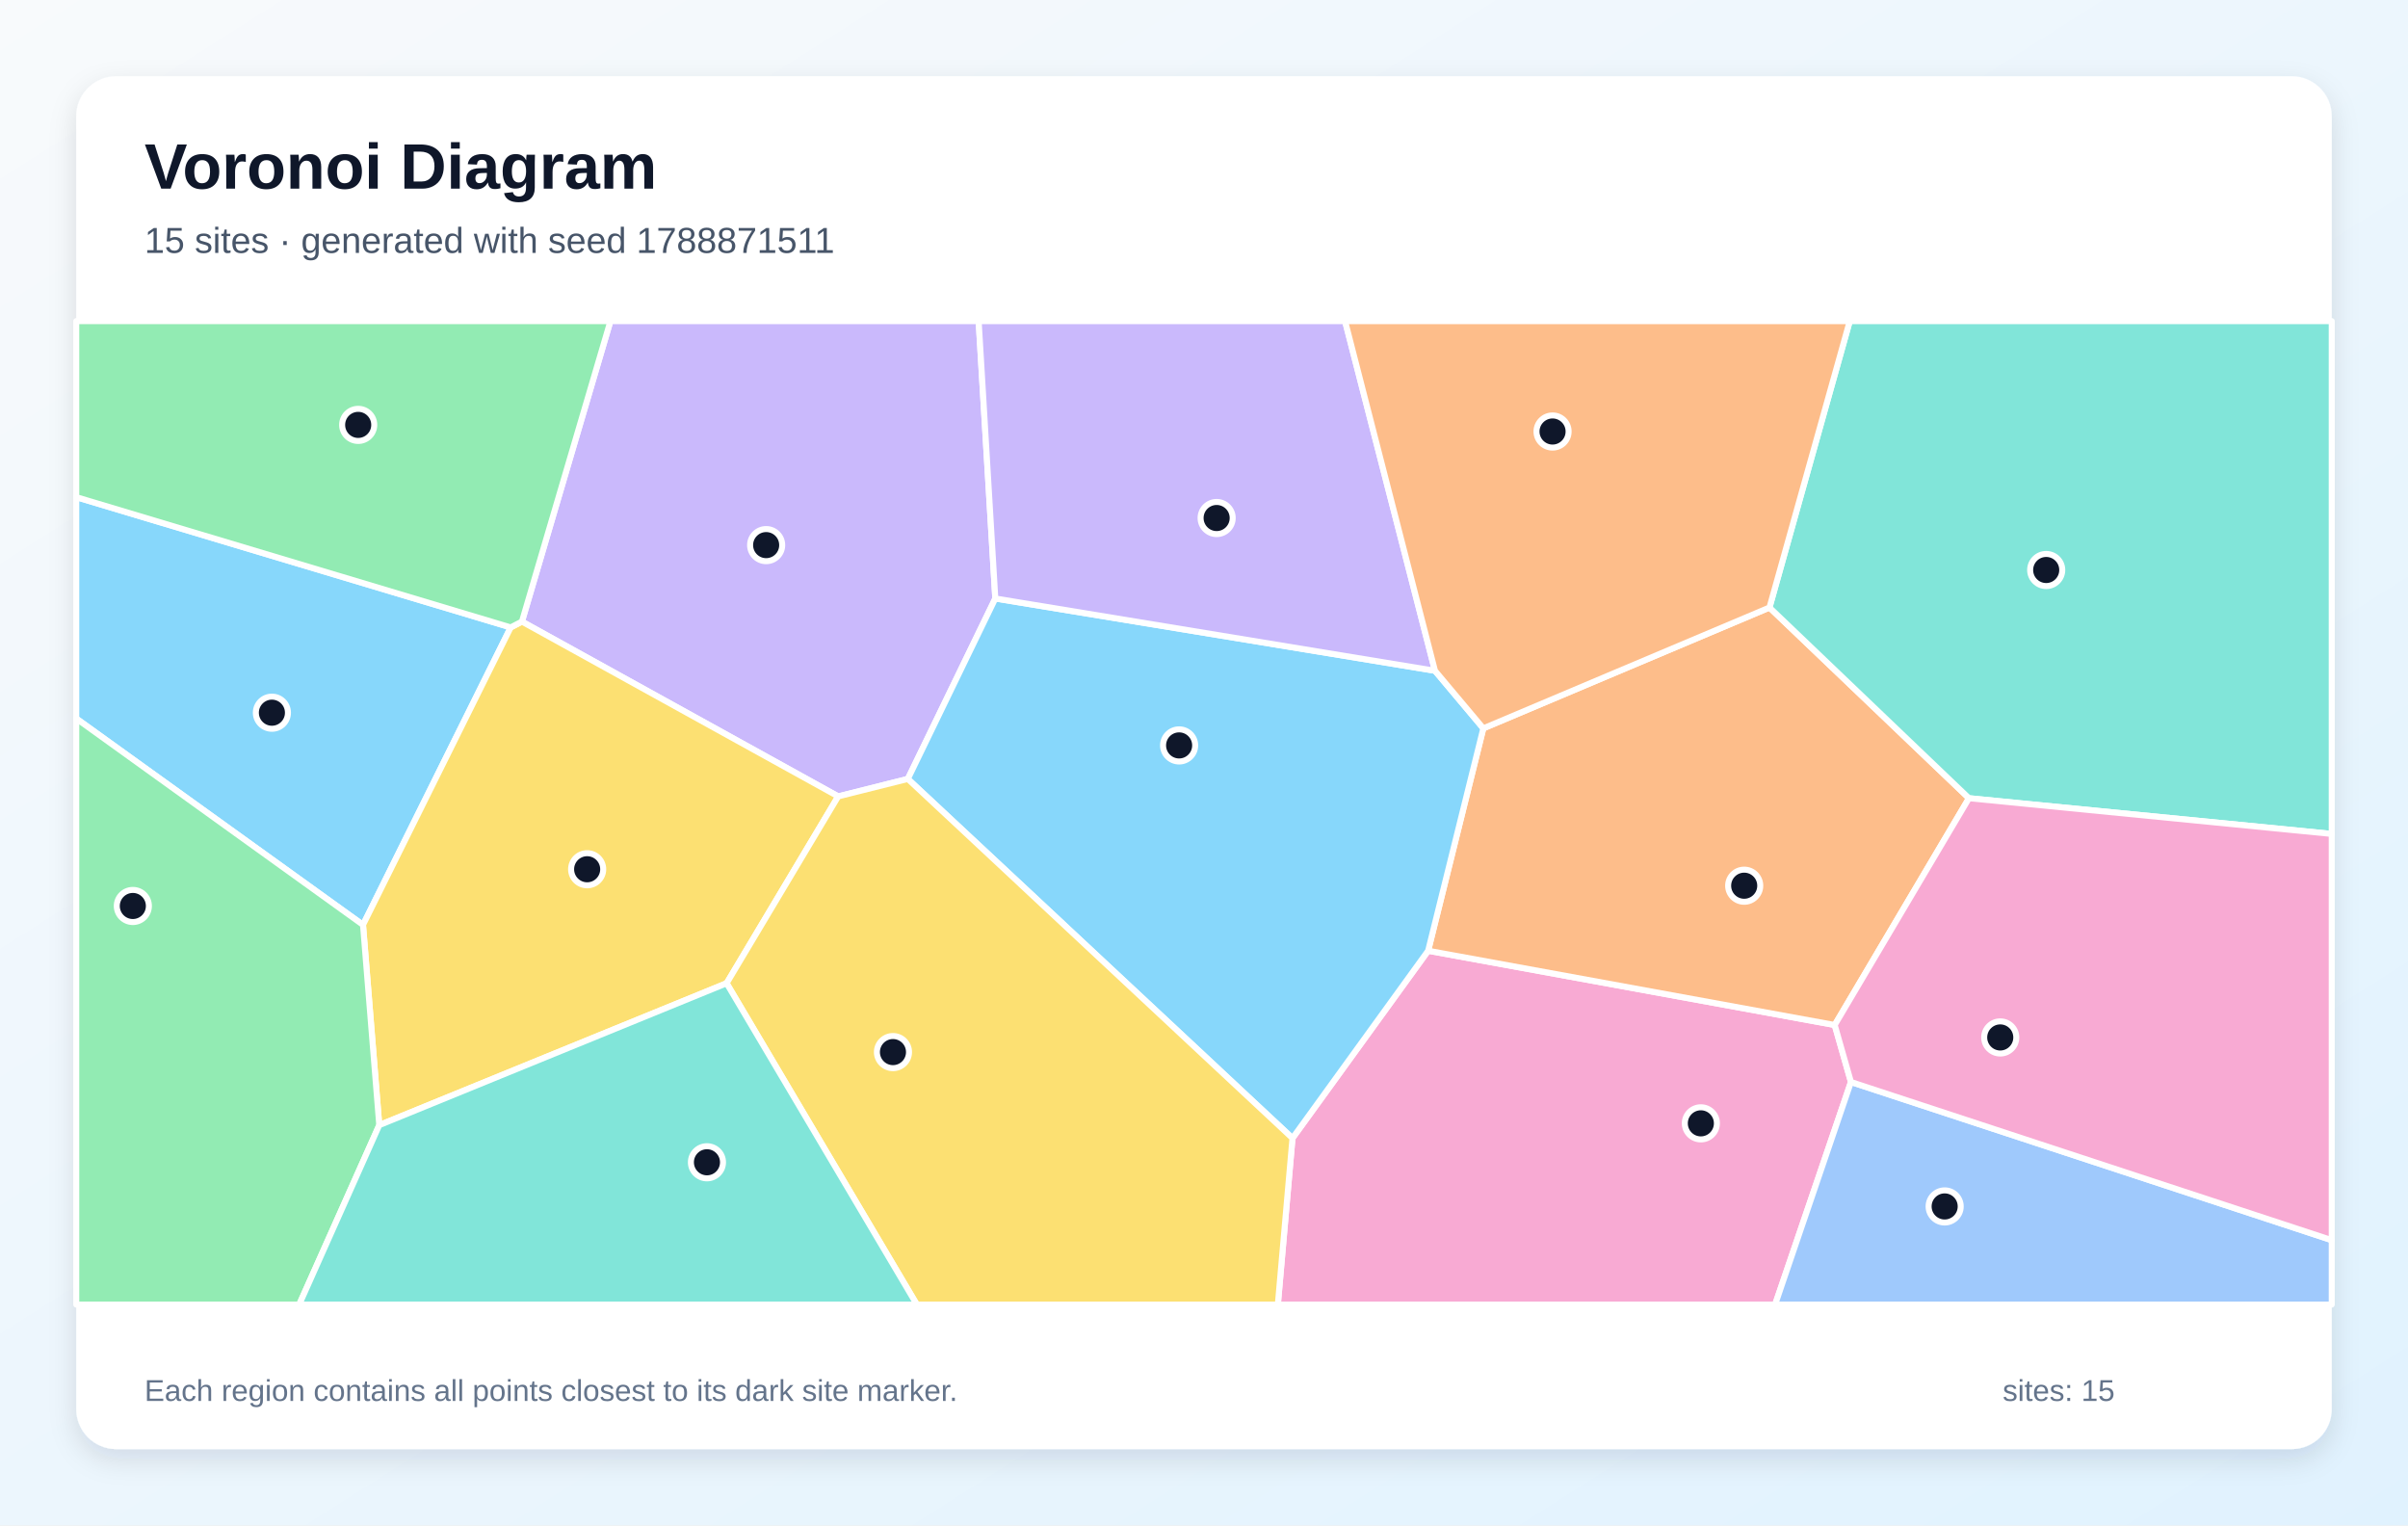
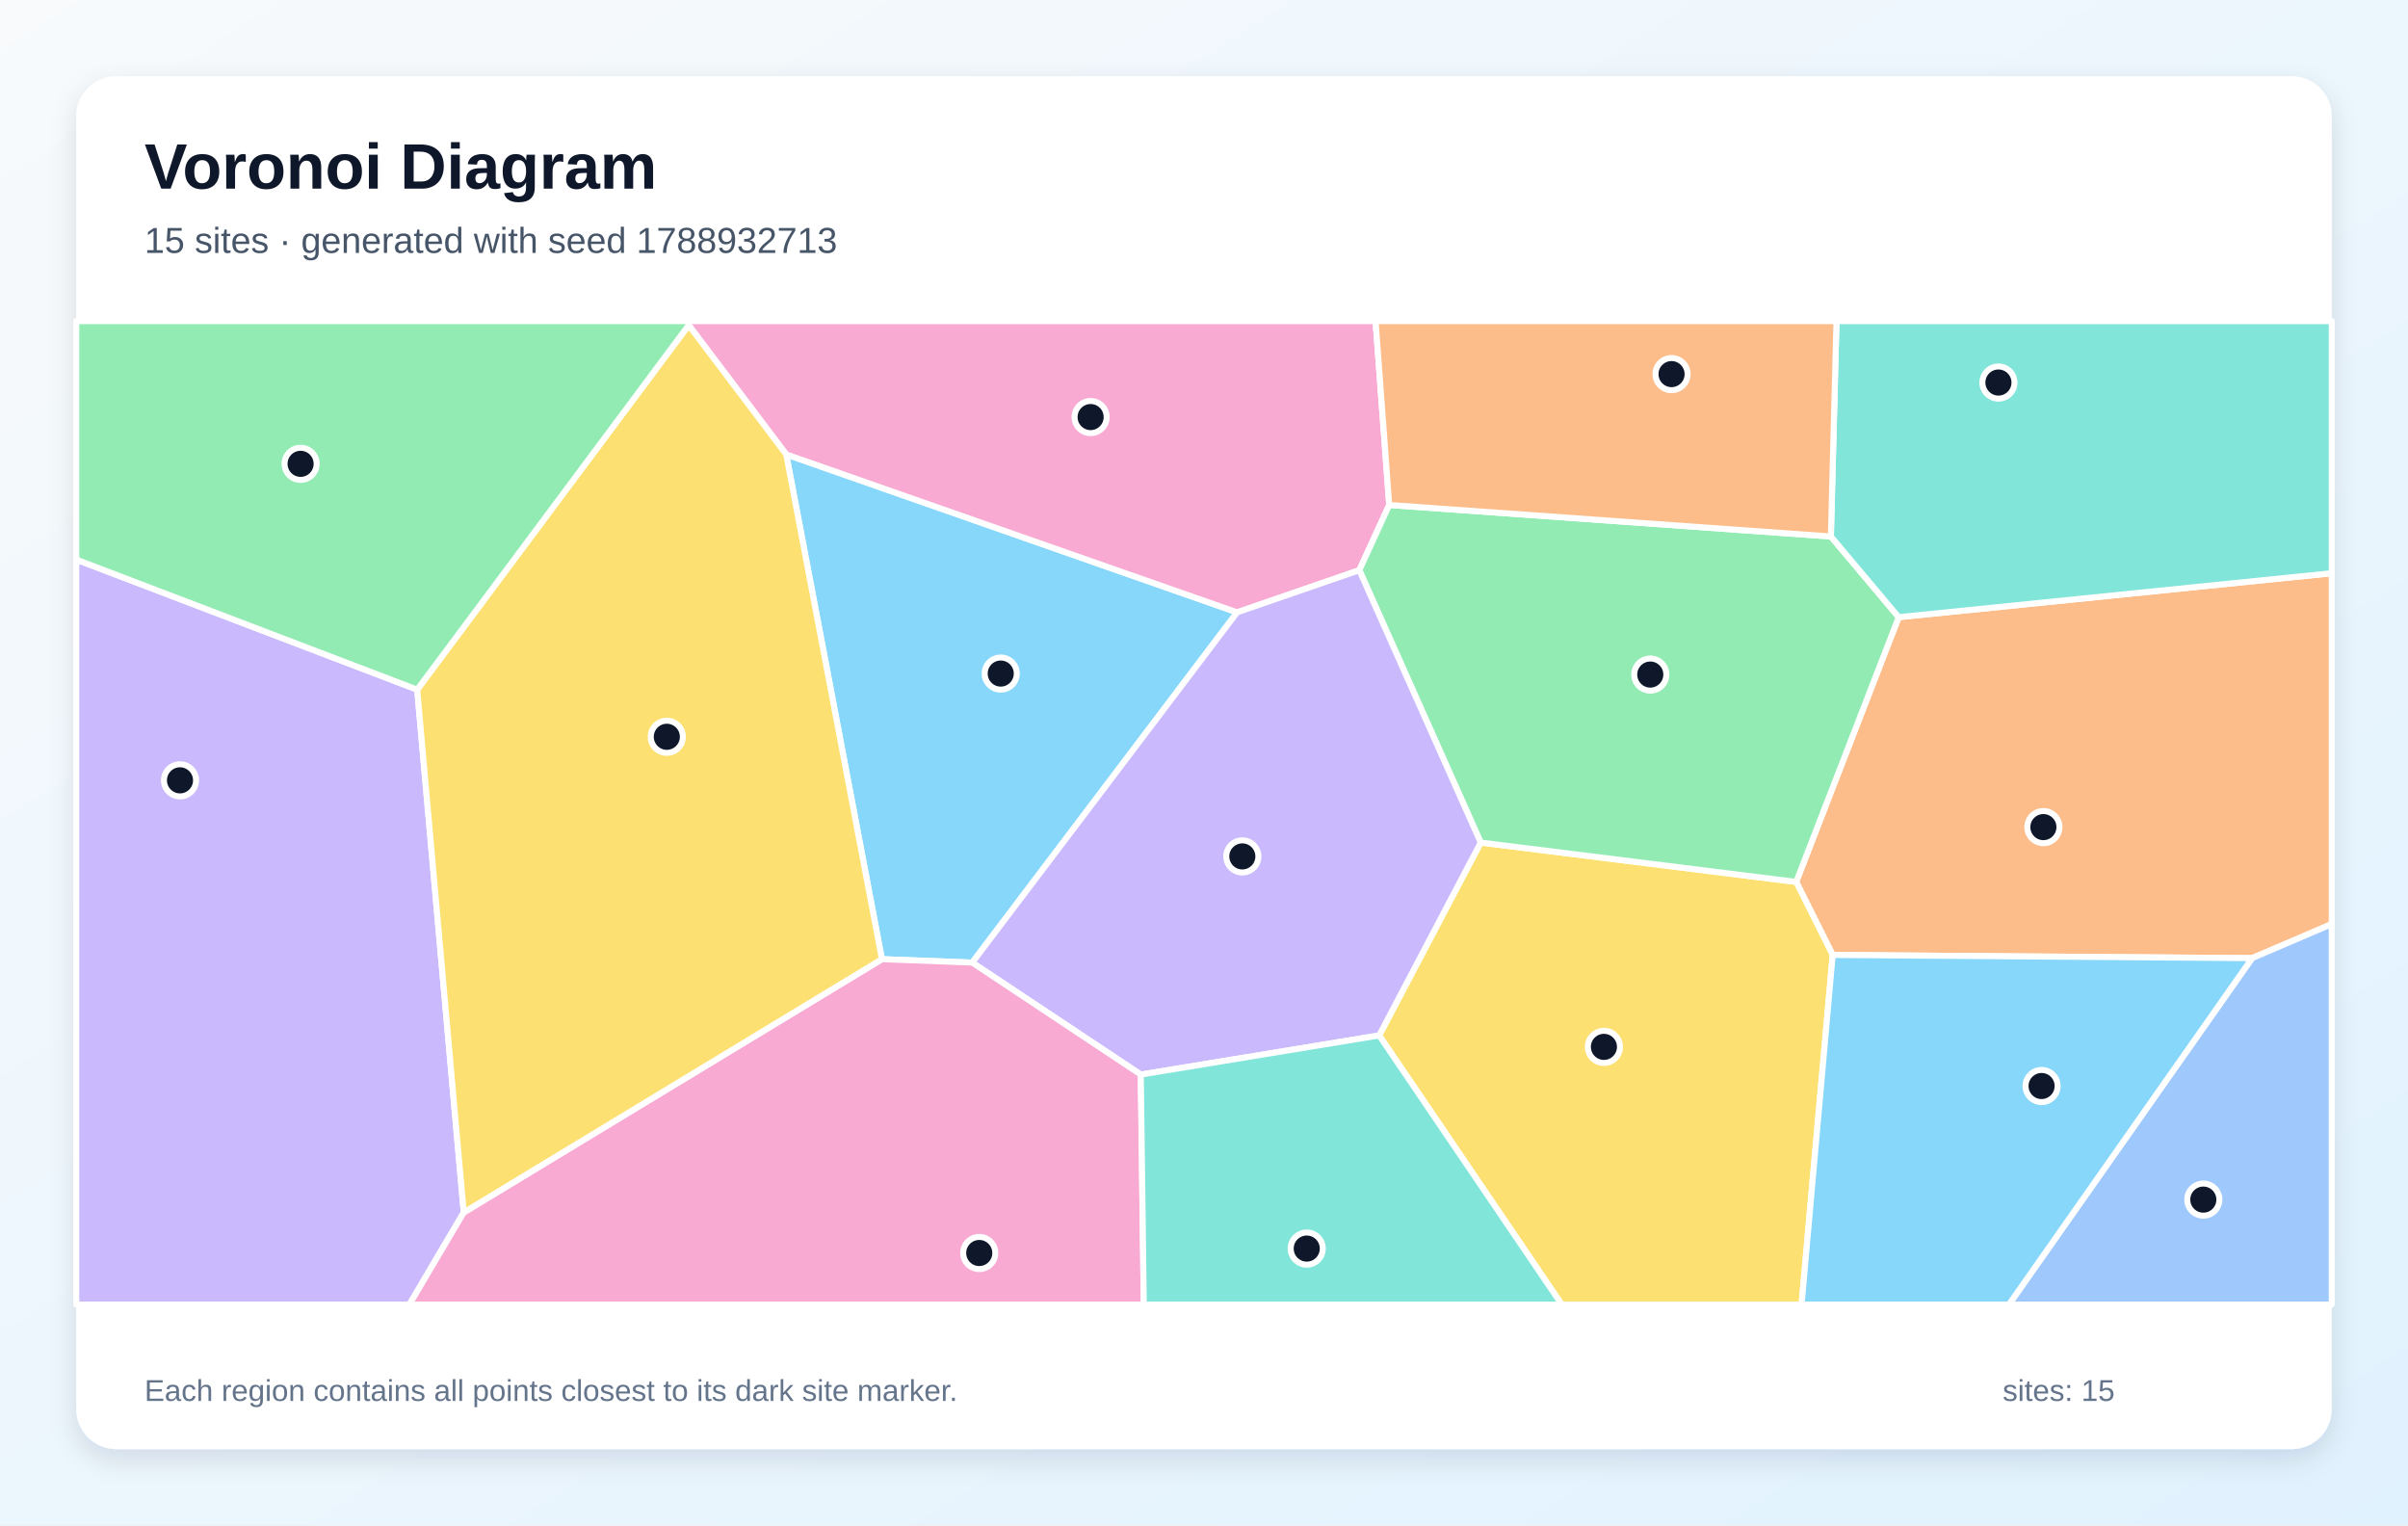
<svg xmlns="http://www.w3.org/2000/svg" width="1200" height="760" viewBox="0 0 1200 760" role="img" aria-labelledby="title description">
  <defs>
    <linearGradient id="background" x1="0" y1="0" x2="1" y2="1">
      <stop stop-color="#F8FAFC" />
      <stop offset="1" stop-color="#E0F2FE" />
    </linearGradient>
    <filter id="shadow" x="-10%" y="-10%" width="120%" height="120%">
      <feDropShadow dx="0" dy="5" stdDeviation="7" flood-color="#0F172A" flood-opacity=".12" />
    </filter>
  </defs>
  <rect width="1200" height="760" fill="url(#background)" />
  <rect x="38" y="38" width="1124" height="684" rx="20" fill="#FFFFFF" filter="url(#shadow)" />
  <g font-family="Arial, sans-serif">
    <text x="72" y="94" font-size="32" font-weight="700" fill="#0F172A">Voronoi Diagram</text>
-     <text x="72" y="126" font-size="18" fill="#475569">15 sites · generated with seed 1788871511</text>
+     <text x="72" y="126" font-size="18" fill="#475569">15 sites · generated with seed 1788932713</text>
  </g>
  <g stroke="#FFFFFF" stroke-width="3" stroke-linejoin="round">
-     <polygon points="38.0,358.0 38.0,247.7 254.5,312.6 180.9,460.8" fill="#38BDF8" fill-opacity="0.60" />
-     <polygon points="496.0,298.2 452.4,388.1 417.7,396.8 260.1,309.7 304.2,160.0 487.7,160.0" fill="#A78BFA" fill-opacity="0.60" />
-     <polygon points="644.1,567.1 711.7,473.7 914.3,510.7 922.4,539.1 884.6,650.0 636.8,650.0" fill="#F472B6" fill-opacity="0.60" />
-     <polygon points="739.2,362.9 881.8,302.7 981.2,397.7 914.3,510.7 711.7,473.7" fill="#FB923C" fill-opacity="0.60" />
-     <polygon points="189.0,560.6 180.9,460.8 254.5,312.6 260.1,309.7 417.7,396.8 362.1,489.9" fill="#FACC15" fill-opacity="0.60" />
-     <polygon points="38.0,358.0 180.9,460.8 189.0,560.6 149.1,650.0 38.0,650.0" fill="#4ADE80" fill-opacity="0.60" />
-     <polygon points="981.2,397.7 881.8,302.7 921.8,160.0 1162.0,160.0 1162.0,415.5" fill="#2DD4BF" fill-opacity="0.60" />
-     <polygon points="922.4,539.1 1162.0,617.9 1162.0,650.0 884.6,650.0" fill="#60A5FA" fill-opacity="0.60" />
-     <polygon points="452.4,388.1 496.0,298.2 715.1,334.2 739.2,362.9 711.7,473.7 644.1,567.1" fill="#38BDF8" fill-opacity="0.60" />
-     <polygon points="715.1,334.2 496.0,298.2 487.7,160.0 670.3,160.0" fill="#A78BFA" fill-opacity="0.60" />
-     <polygon points="922.4,539.1 914.3,510.7 981.2,397.7 1162.0,415.5 1162.0,617.9" fill="#F472B6" fill-opacity="0.60" />
-     <polygon points="881.8,302.7 739.2,362.9 715.1,334.2 670.3,160.0 921.8,160.0" fill="#FB923C" fill-opacity="0.60" />
-     <polygon points="362.1,489.9 417.7,396.8 452.4,388.1 644.1,567.1 636.8,650.0 456.9,650.0" fill="#FACC15" fill-opacity="0.60" />
-     <polygon points="260.1,309.7 254.5,312.6 38.0,247.7 38.0,160.0 304.2,160.0" fill="#4ADE80" fill-opacity="0.60" />
-     <polygon points="189.0,560.6 362.1,489.9 456.9,650.0 149.1,650.0" fill="#2DD4BF" fill-opacity="0.60" />
+     <polygon points="439.5,477.9 391.8,226.4 616.5,305.1 484.5,479.6" fill="#38BDF8" fill-opacity="0.60" />
+     <polygon points="38.0,278.8 207.9,343.6 231.1,604.1 204.0,650.0 38.0,650.0" fill="#A78BFA" fill-opacity="0.60" />
+     <polygon points="692.3,251.6 677.4,284.1 616.5,305.1 391.8,226.4 343.2,162.0 343.1,160.0 685.5,160.0" fill="#F472B6" fill-opacity="0.60" />
+     <polygon points="1122.3,477.4 913.3,475.8 895.1,439.4 946.2,307.5 1162.0,285.6 1162.0,460.4" fill="#FB923C" fill-opacity="0.60" />
+     <polygon points="687.3,515.9 737.9,419.8 895.1,439.4 913.3,475.8 897.8,650.0 778.3,650.0" fill="#FACC15" fill-opacity="0.60" />
+     <polygon points="737.9,419.8 677.4,284.1 692.3,251.6 912.4,267.3 946.2,307.5 895.1,439.4" fill="#4ADE80" fill-opacity="0.60" />
+     <polygon points="946.2,307.5 912.4,267.3 915.2,160.0 1162.0,160.0 1162.0,285.6" fill="#2DD4BF" fill-opacity="0.60" />
+     <polygon points="1122.3,477.4 1162.0,460.4 1162.0,650.0 1001.1,650.0" fill="#60A5FA" fill-opacity="0.60" />
+     <polygon points="913.3,475.8 1122.3,477.4 1001.1,650.0 897.8,650.0" fill="#38BDF8" fill-opacity="0.60" />
+     <polygon points="568.5,535.4 484.5,479.6 616.5,305.1 677.4,284.1 737.9,419.8 687.3,515.9" fill="#A78BFA" fill-opacity="0.60" />
+     <polygon points="231.1,604.1 439.5,477.9 484.5,479.6 568.5,535.4 570.0,650.0 204.0,650.0" fill="#F472B6" fill-opacity="0.60" />
+     <polygon points="912.4,267.3 692.3,251.6 685.5,160.0 915.2,160.0" fill="#FB923C" fill-opacity="0.60" />
+     <polygon points="231.1,604.1 207.9,343.6 343.2,162.0 391.8,226.4 439.5,477.9" fill="#FACC15" fill-opacity="0.60" />
+     <polygon points="207.9,343.6 38.0,278.8 38.0,160.0 343.1,160.0 343.2,162.0" fill="#4ADE80" fill-opacity="0.60" />
+     <polygon points="568.5,535.4 687.3,515.9 778.3,650.0 570.0,650.0" fill="#2DD4BF" fill-opacity="0.60" />
  </g>
  <g>
-     <circle cx="135.5" cy="355.1" r="8" fill="#0F172A" stroke="#FFFFFF" stroke-width="3" />
-     <circle cx="381.8" cy="271.6" r="8" fill="#0F172A" stroke="#FFFFFF" stroke-width="3" />
-     <circle cx="847.6" cy="559.7" r="8" fill="#0F172A" stroke="#FFFFFF" stroke-width="3" />
-     <circle cx="869.2" cy="441.3" r="8" fill="#0F172A" stroke="#FFFFFF" stroke-width="3" />
-     <circle cx="292.6" cy="433.1" r="8" fill="#0F172A" stroke="#FFFFFF" stroke-width="3" />
-     <circle cx="66.2" cy="451.4" r="8" fill="#0F172A" stroke="#FFFFFF" stroke-width="3" />
-     <circle cx="1019.7" cy="284.0" r="8" fill="#0F172A" stroke="#FFFFFF" stroke-width="3" />
-     <circle cx="969.1" cy="601.1" r="8" fill="#0F172A" stroke="#FFFFFF" stroke-width="3" />
-     <circle cx="587.6" cy="371.4" r="8" fill="#0F172A" stroke="#FFFFFF" stroke-width="3" />
-     <circle cx="606.3" cy="258.1" r="8" fill="#0F172A" stroke="#FFFFFF" stroke-width="3" />
-     <circle cx="996.8" cy="516.9" r="8" fill="#0F172A" stroke="#FFFFFF" stroke-width="3" />
-     <circle cx="773.7" cy="215.0" r="8" fill="#0F172A" stroke="#FFFFFF" stroke-width="3" />
-     <circle cx="445.0" cy="524.2" r="8" fill="#0F172A" stroke="#FFFFFF" stroke-width="3" />
-     <circle cx="178.5" cy="211.7" r="8" fill="#0F172A" stroke="#FFFFFF" stroke-width="3" />
-     <circle cx="352.3" cy="579.1" r="8" fill="#0F172A" stroke="#FFFFFF" stroke-width="3" />
+     <circle cx="498.7" cy="335.6" r="8" fill="#0F172A" stroke="#FFFFFF" stroke-width="3" />
+     <circle cx="89.7" cy="388.8" r="8" fill="#0F172A" stroke="#FFFFFF" stroke-width="3" />
+     <circle cx="543.5" cy="207.8" r="8" fill="#0F172A" stroke="#FFFFFF" stroke-width="3" />
+     <circle cx="1018.3" cy="412.1" r="8" fill="#0F172A" stroke="#FFFFFF" stroke-width="3" />
+     <circle cx="799.3" cy="521.6" r="8" fill="#0F172A" stroke="#FFFFFF" stroke-width="3" />
+     <circle cx="822.4" cy="336.1" r="8" fill="#0F172A" stroke="#FFFFFF" stroke-width="3" />
+     <circle cx="995.9" cy="190.6" r="8" fill="#0F172A" stroke="#FFFFFF" stroke-width="3" />
+     <circle cx="1098.0" cy="597.7" r="8" fill="#0F172A" stroke="#FFFFFF" stroke-width="3" />
+     <circle cx="1017.4" cy="541.1" r="8" fill="#0F172A" stroke="#FFFFFF" stroke-width="3" />
+     <circle cx="619.1" cy="426.7" r="8" fill="#0F172A" stroke="#FFFFFF" stroke-width="3" />
+     <circle cx="488.0" cy="624.3" r="8" fill="#0F172A" stroke="#FFFFFF" stroke-width="3" />
+     <circle cx="833.0" cy="186.4" r="8" fill="#0F172A" stroke="#FFFFFF" stroke-width="3" />
+     <circle cx="332.3" cy="367.1" r="8" fill="#0F172A" stroke="#FFFFFF" stroke-width="3" />
+     <circle cx="149.8" cy="231.1" r="8" fill="#0F172A" stroke="#FFFFFF" stroke-width="3" />
+     <circle cx="651.2" cy="622.1" r="8" fill="#0F172A" stroke="#FFFFFF" stroke-width="3" />
  </g>
  <g font-family="Arial, sans-serif" font-size="15" fill="#64748B">
    <text x="72" y="698">Each region contains all points closest to its dark site marker.</text>
    <text x="998" y="698">sites: 15</text>
  </g>
</svg>
